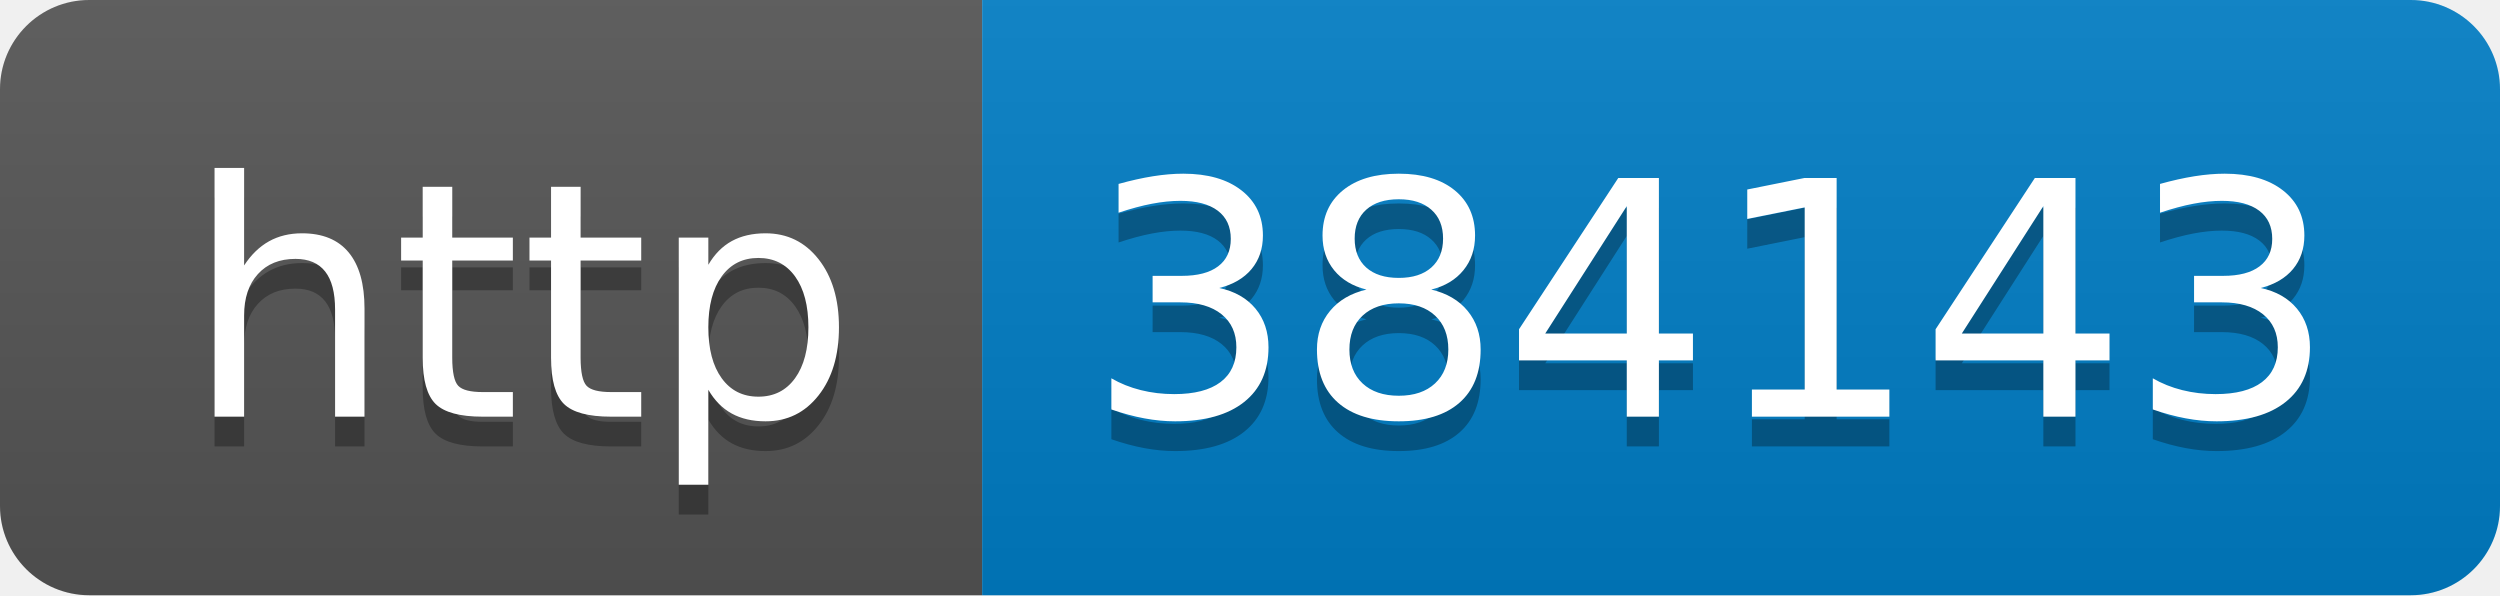
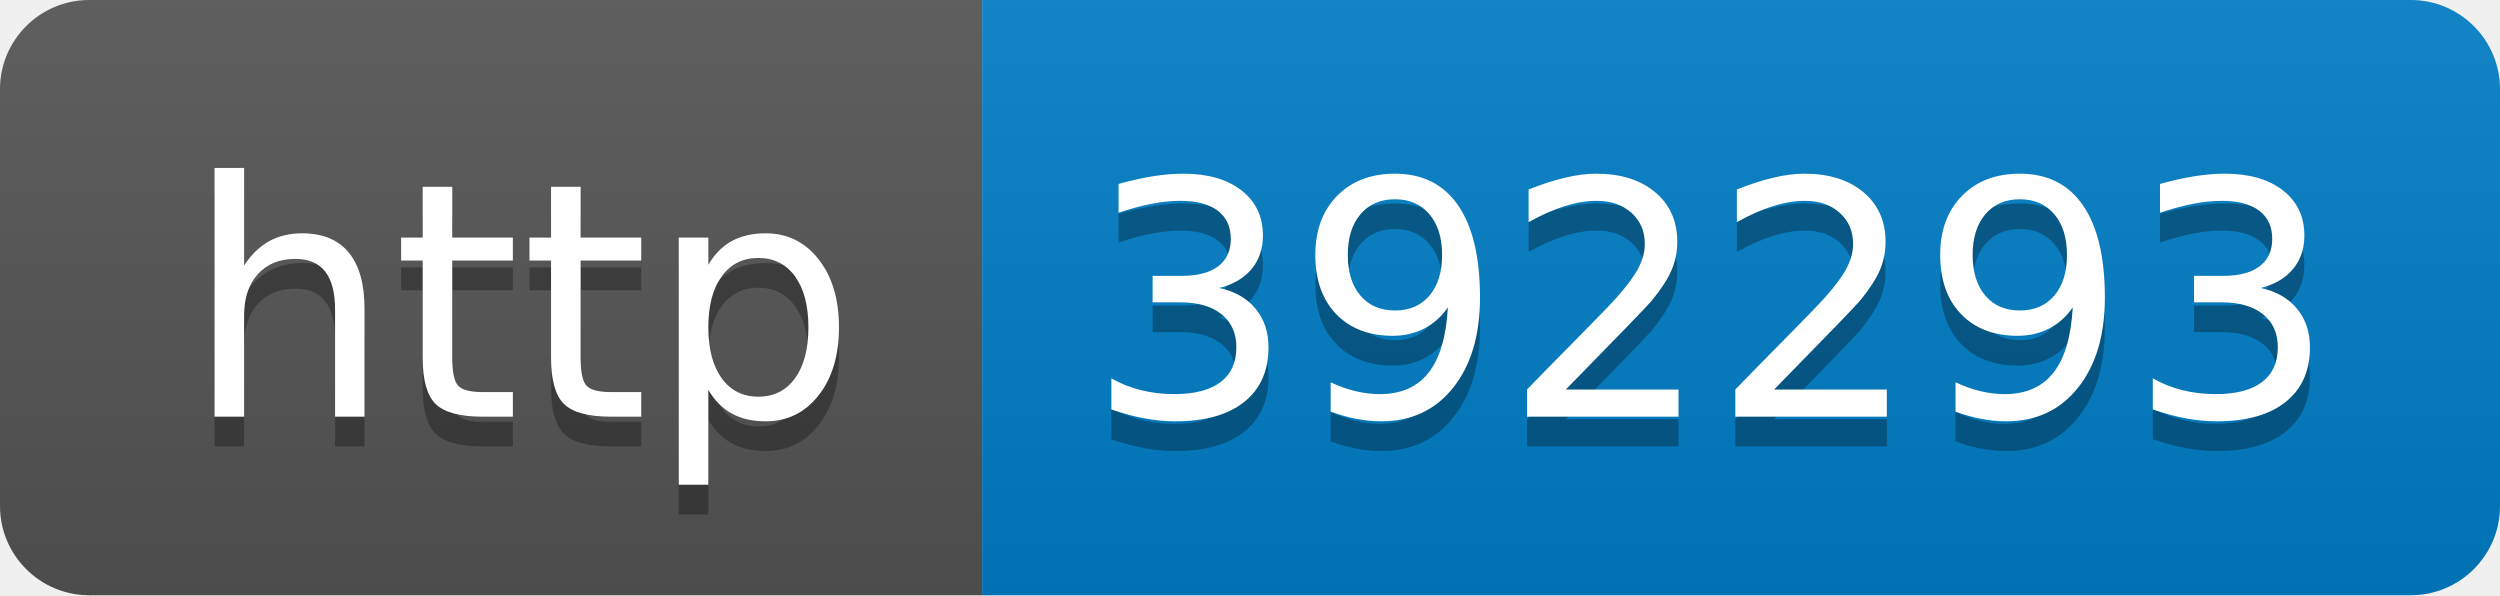
- <svg xmlns="http://www.w3.org/2000/svg" width="84" height="20" role="img" aria-label="http: 384143">
+ <svg xmlns="http://www.w3.org/2000/svg" width="84" height="20" role="img" aria-label="http: 392293">
  <linearGradient id="s" x2="0" y2="100%">
    <stop offset="0" stop-color="#bbb" stop-opacity=".1" />
    <stop offset="1" stop-opacity=".1" />
  </linearGradient>
  <clipPath id="r">
    <rect width="84" height="20" rx="3" fill="#fff" />
  </clipPath>
  <g clip-path="url(#r)">
    <rect width="33" height="20" fill="#555" />
    <rect x="33" width="51" height="20" fill="#007ec6" />
    <rect width="84" height="20" fill="url(#s)" />
  </g>
  <g fill="#fff" text-anchor="middle" font-family="Verdana,Geneva,DejaVu Sans,sans-serif" text-rendering="geometricPrecision" font-size="110">
    <text aria-hidden="true" x="175" y="150" fill="#010101" fill-opacity=".3" transform="scale(.1)" textLength="230">http</text>
    <text x="175" y="140" transform="scale(.1)" fill="#fff" textLength="230">http</text>
-     <text aria-hidden="true" x="575" y="150" fill="#010101" fill-opacity=".3" transform="scale(.1)" textLength="410">384143</text>
-     <text x="575" y="140" transform="scale(.1)" fill="#fff" textLength="410">384143</text>
+     <text aria-hidden="true" x="575" y="150" fill="#010101" fill-opacity=".3" transform="scale(.1)" textLength="410">392293</text>
+     <text x="575" y="140" transform="scale(.1)" fill="#fff" textLength="410">392293</text>
  </g>
</svg>
